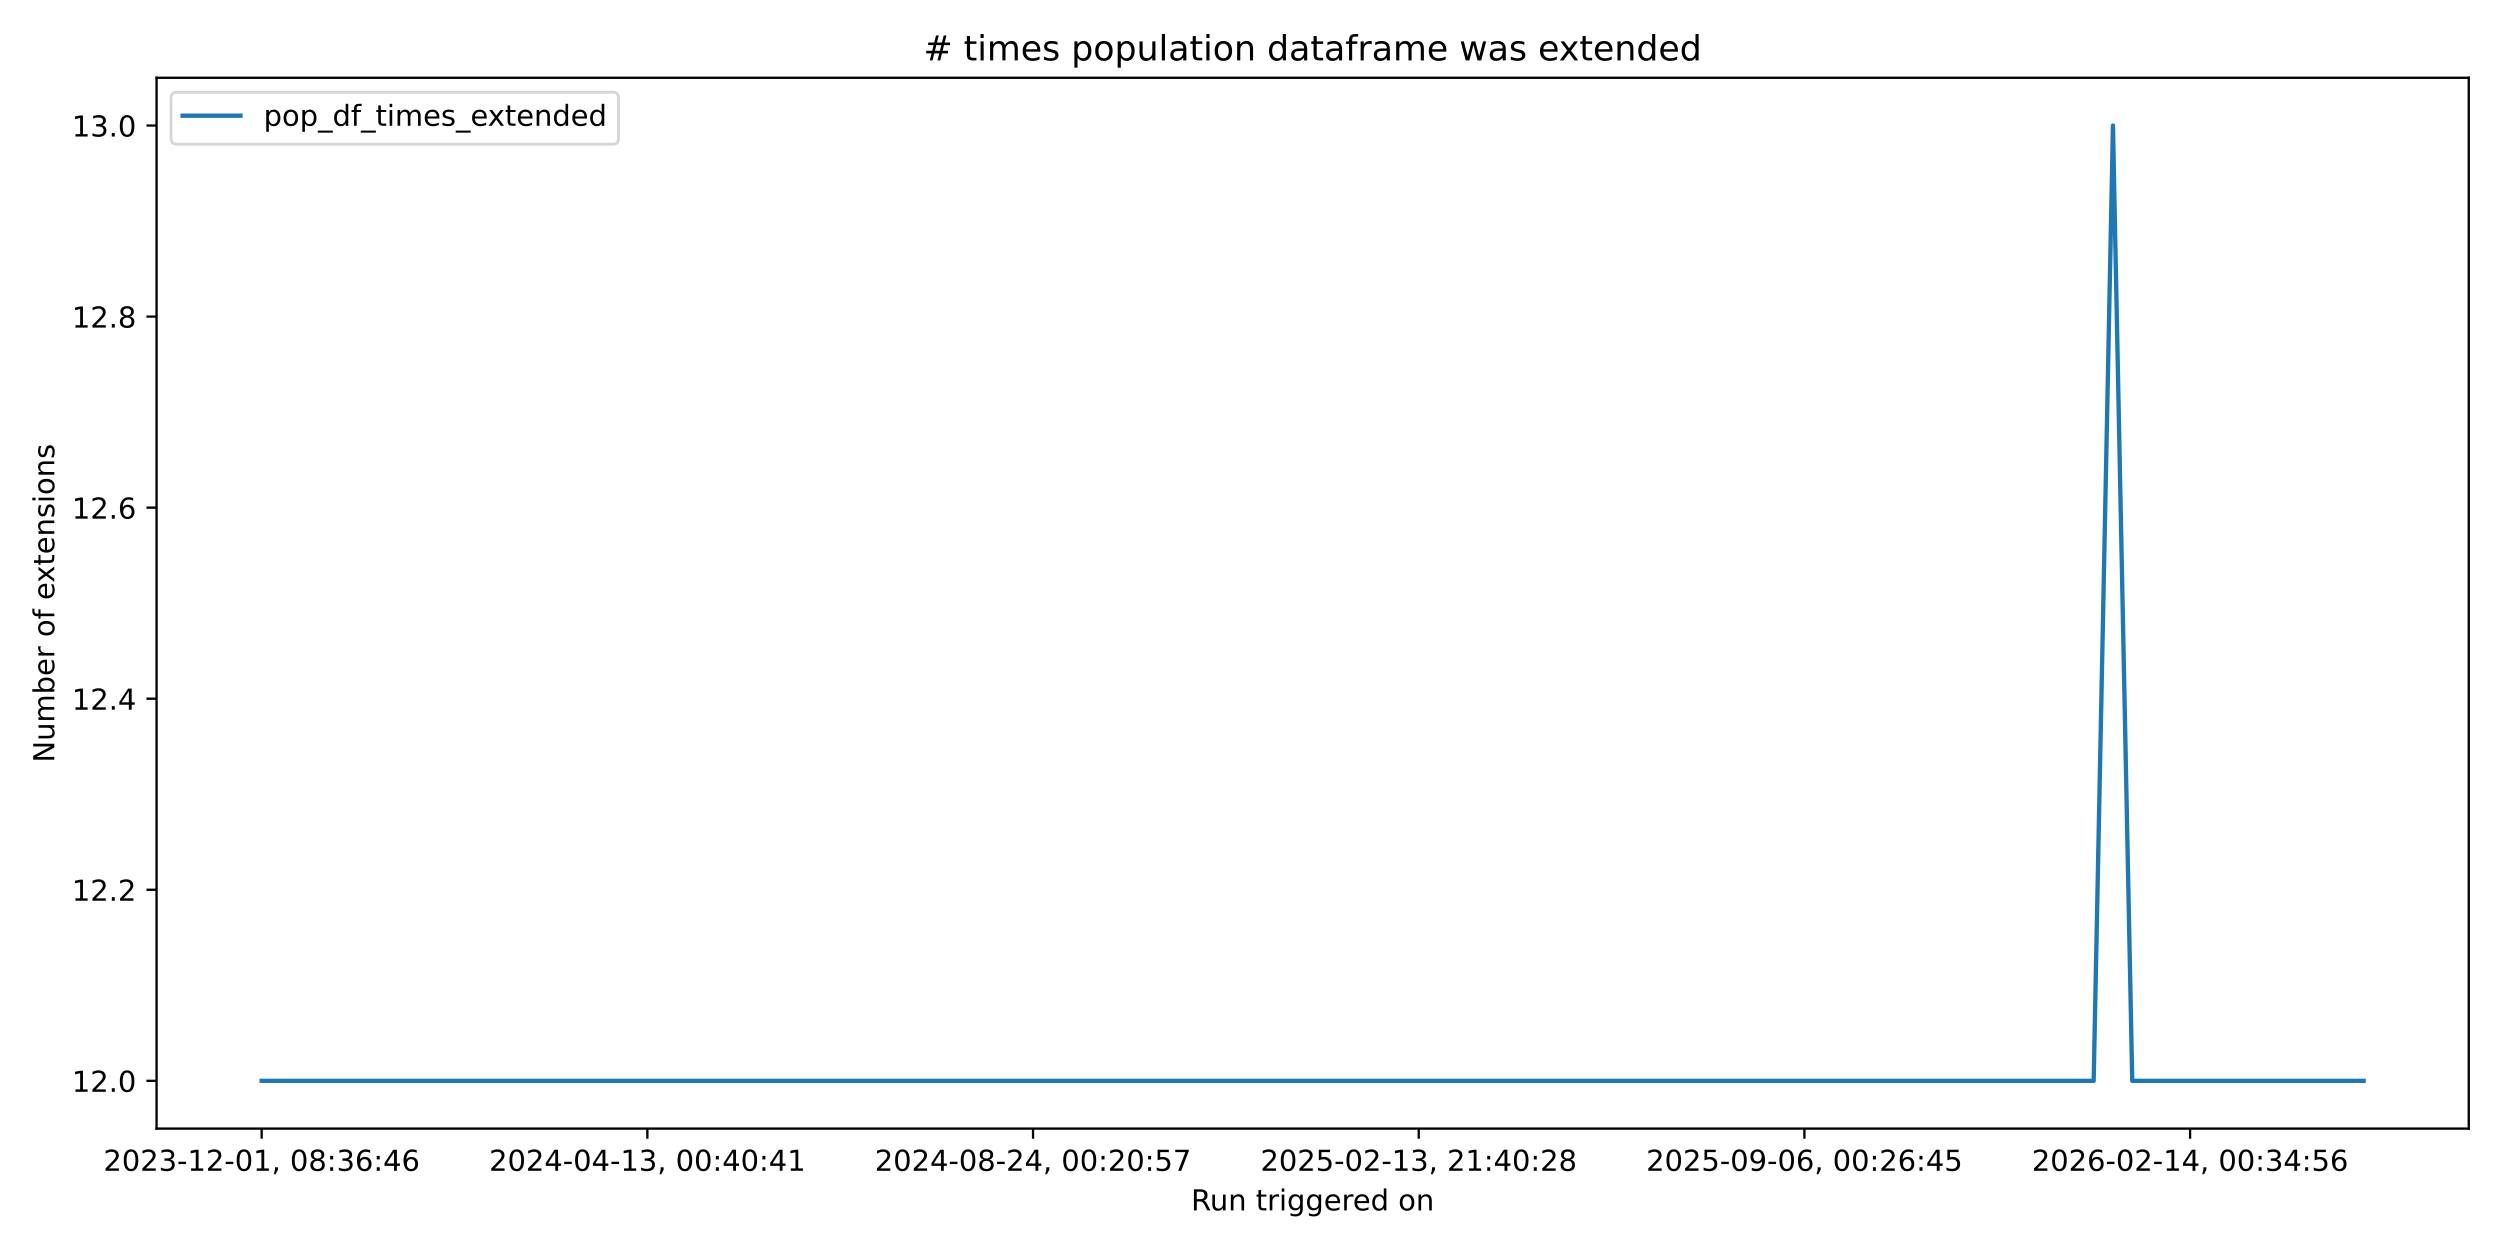
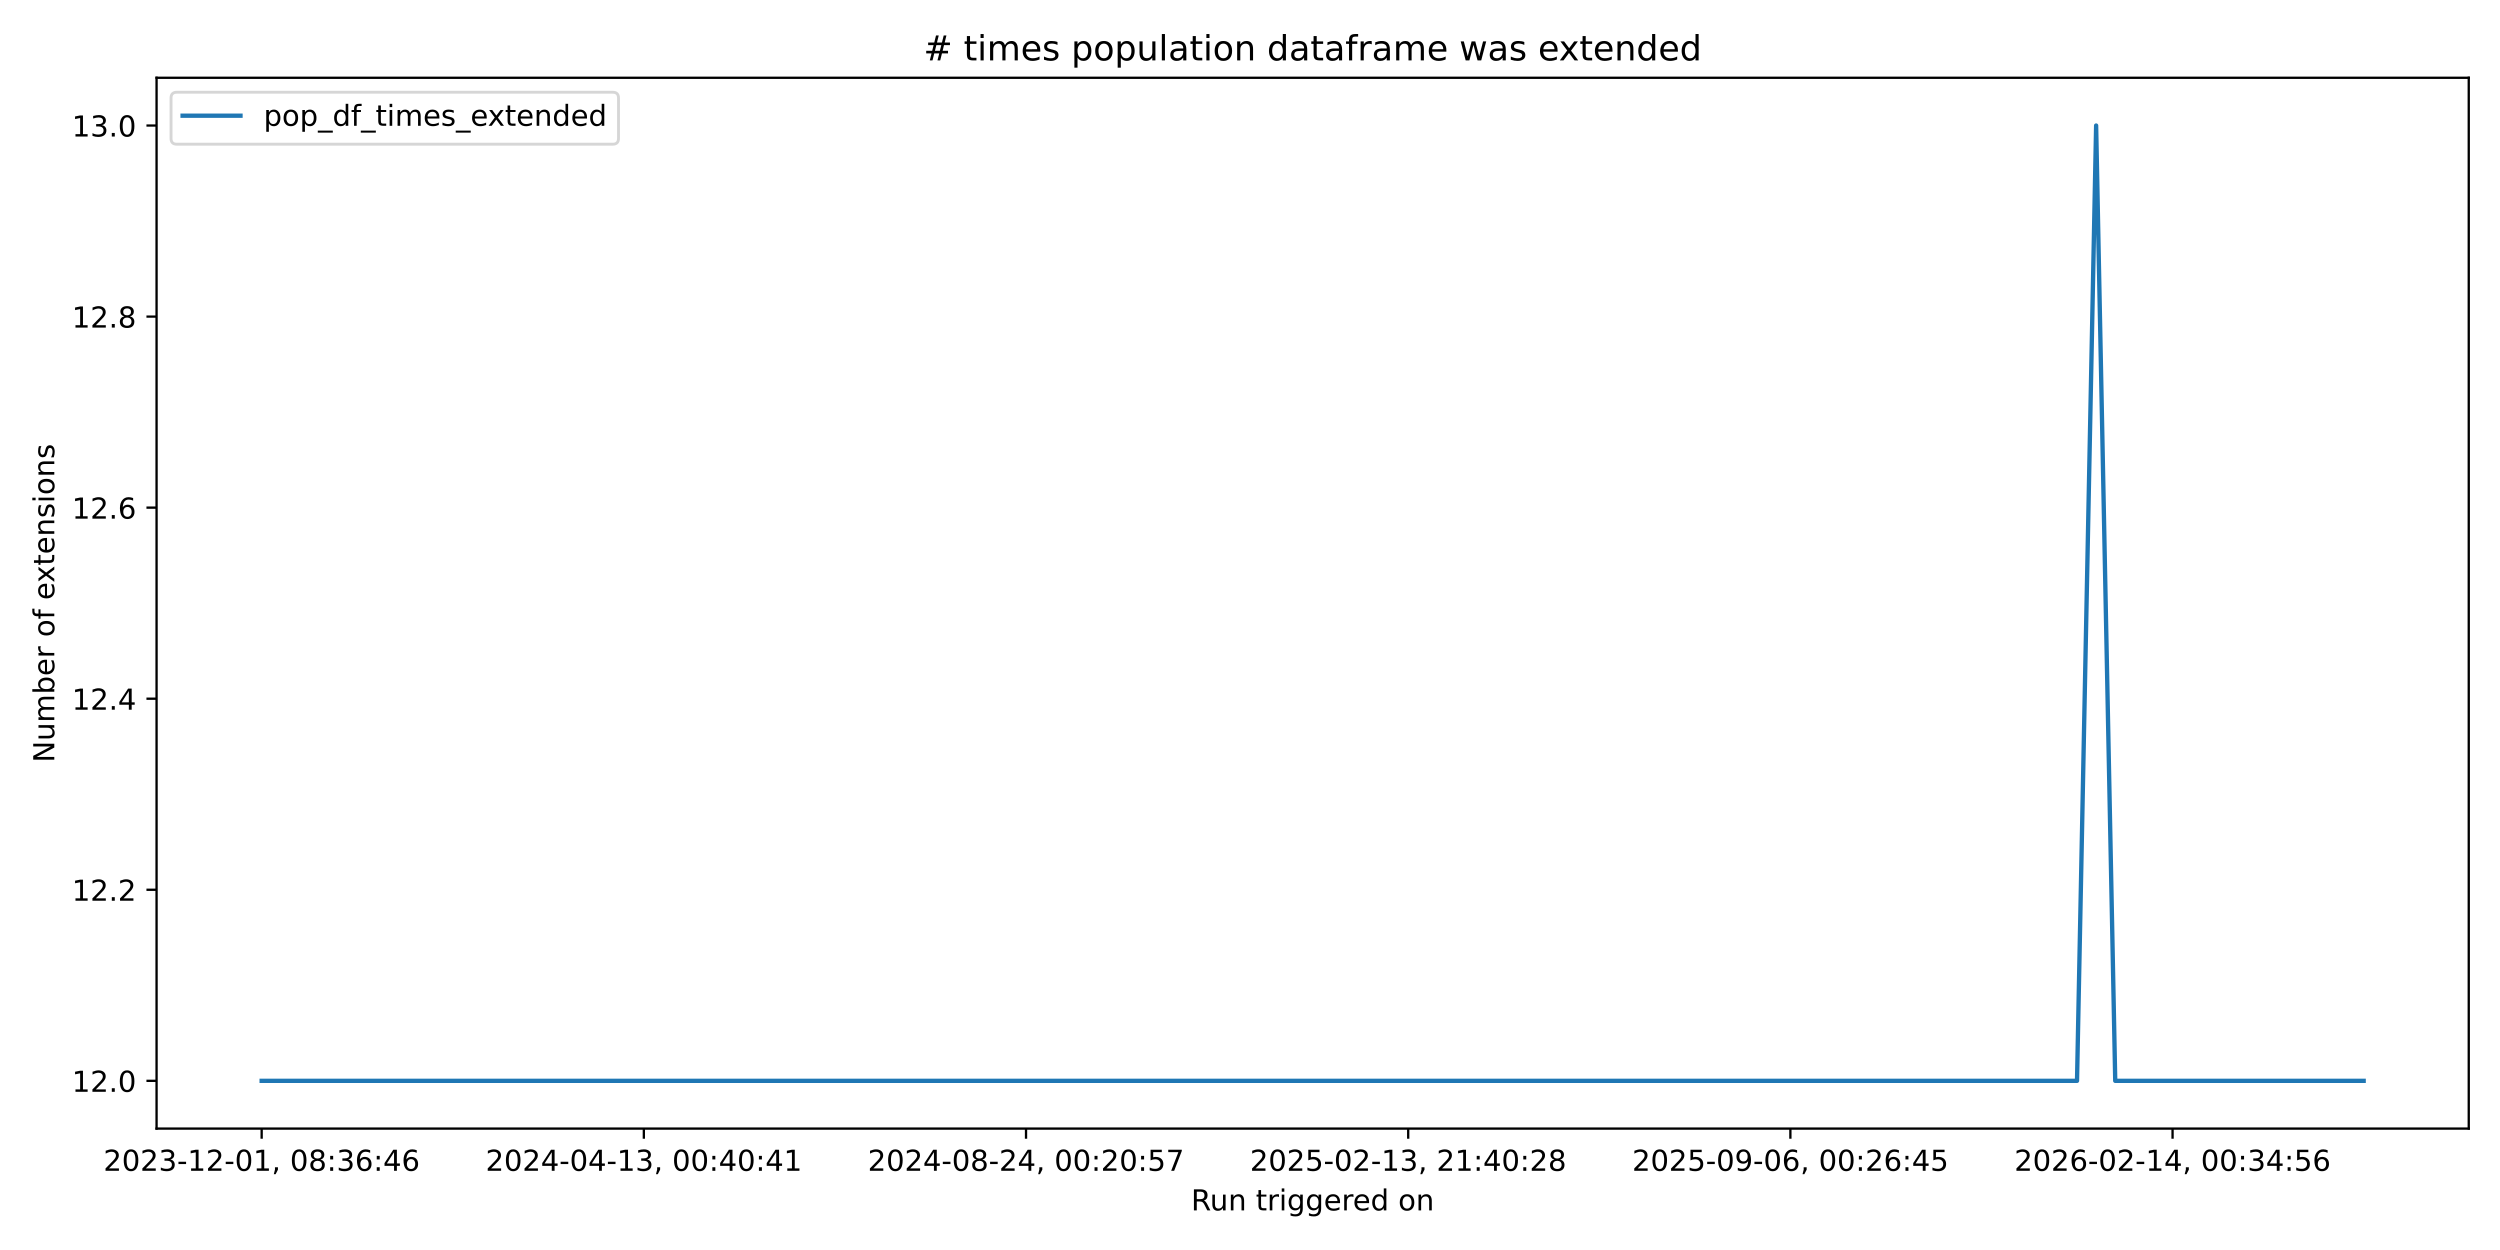
<svg xmlns="http://www.w3.org/2000/svg" xmlns:xlink="http://www.w3.org/1999/xlink" width="864pt" height="432pt" viewBox="0 0 864 432" version="1.1">
  <defs>
    <style type="text/css">*{stroke-linejoin: round; stroke-linecap: butt}</style>
  </defs>
  <g id="figure_1">
    <g id="patch_1">
      <path d="M 0 432  L 864 432  L 864 0  L 0 0  z " style="fill: #ffffff" />
    </g>
    <g id="axes_1">
      <g id="patch_2">
        <path d="M 54.11 390.04  L 853.2 390.04  L 853.2 26.88  L 54.11 26.88  z " style="fill: #ffffff" />
      </g>
      <g id="matplotlib.axis_1">
        <g id="xtick_1">
          <g id="line2d_1">
            <defs>
-               <path id="m9f3c8361c6" d="M 0 0  L 0 3.5  " style="stroke: #000000; stroke-width: 0.8" />
+               <path id="m64190c4fb5" d="M 0 0  L 0 3.5  " style="stroke: #000000; stroke-width: 0.8" />
            </defs>
            <g>
-               <use xlink:href="#m9f3c8361c6" x="90.432" y="390.04" style="stroke: #000000; stroke-width: 0.8" />
+               <use xlink:href="#m64190c4fb5" x="90.432" y="390.04" style="stroke: #000000; stroke-width: 0.8" />
            </g>
          </g>
          <g id="text_1">
            <g transform="translate(35.74009 404.6384) scale(0.1 -0.1)">
              <defs>
                <path id="DejaVuSans-32" d="M 1228 531  L 3431 531  L 3431 0  L 469 0  L 469 531  Q 828 903 1448 1529  Q 2069 2156 2228 2338  Q 2531 2678 2651 2914  Q 2772 3150 2772 3378  Q 2772 3750 2511 3984  Q 2250 4219 1831 4219  Q 1534 4219 1204 4116  Q 875 4013 500 3803  L 500 4441  Q 881 4594 1212 4672  Q 1544 4750 1819 4750  Q 2544 4750 2975 4387  Q 3406 4025 3406 3419  Q 3406 3131 3298 2873  Q 3191 2616 2906 2266  Q 2828 2175 2409 1742  Q 1991 1309 1228 531  z " transform="scale(0.015625)" />
                <path id="DejaVuSans-30" d="M 2034 4250  Q 1547 4250 1301 3770  Q 1056 3291 1056 2328  Q 1056 1369 1301 889  Q 1547 409 2034 409  Q 2525 409 2770 889  Q 3016 1369 3016 2328  Q 3016 3291 2770 3770  Q 2525 4250 2034 4250  z M 2034 4750  Q 2819 4750 3233 4129  Q 3647 3509 3647 2328  Q 3647 1150 3233 529  Q 2819 -91 2034 -91  Q 1250 -91 836 529  Q 422 1150 422 2328  Q 422 3509 836 4129  Q 1250 4750 2034 4750  z " transform="scale(0.015625)" />
                <path id="DejaVuSans-33" d="M 2597 2516  Q 3050 2419 3304 2112  Q 3559 1806 3559 1356  Q 3559 666 3084 287  Q 2609 -91 1734 -91  Q 1441 -91 1130 -33  Q 819 25 488 141  L 488 750  Q 750 597 1062 519  Q 1375 441 1716 441  Q 2309 441 2620 675  Q 2931 909 2931 1356  Q 2931 1769 2642 2001  Q 2353 2234 1838 2234  L 1294 2234  L 1294 2753  L 1863 2753  Q 2328 2753 2575 2939  Q 2822 3125 2822 3475  Q 2822 3834 2567 4026  Q 2313 4219 1838 4219  Q 1578 4219 1281 4162  Q 984 4106 628 3988  L 628 4550  Q 988 4650 1302 4700  Q 1616 4750 1894 4750  Q 2613 4750 3031 4423  Q 3450 4097 3450 3541  Q 3450 3153 3228 2886  Q 3006 2619 2597 2516  z " transform="scale(0.015625)" />
                <path id="DejaVuSans-2d" d="M 313 2009  L 1997 2009  L 1997 1497  L 313 1497  L 313 2009  z " transform="scale(0.015625)" />
                <path id="DejaVuSans-31" d="M 794 531  L 1825 531  L 1825 4091  L 703 3866  L 703 4441  L 1819 4666  L 2450 4666  L 2450 531  L 3481 531  L 3481 0  L 794 0  L 794 531  z " transform="scale(0.015625)" />
                <path id="DejaVuSans-2c" d="M 750 794  L 1409 794  L 1409 256  L 897 -744  L 494 -744  L 750 256  L 750 794  z " transform="scale(0.015625)" />
                <path id="DejaVuSans-20" transform="scale(0.015625)" />
                <path id="DejaVuSans-38" d="M 2034 2216  Q 1584 2216 1326 1975  Q 1069 1734 1069 1313  Q 1069 891 1326 650  Q 1584 409 2034 409  Q 2484 409 2743 651  Q 3003 894 3003 1313  Q 3003 1734 2745 1975  Q 2488 2216 2034 2216  z M 1403 2484  Q 997 2584 770 2862  Q 544 3141 544 3541  Q 544 4100 942 4425  Q 1341 4750 2034 4750  Q 2731 4750 3128 4425  Q 3525 4100 3525 3541  Q 3525 3141 3298 2862  Q 3072 2584 2669 2484  Q 3125 2378 3379 2068  Q 3634 1759 3634 1313  Q 3634 634 3220 271  Q 2806 -91 2034 -91  Q 1263 -91 848 271  Q 434 634 434 1313  Q 434 1759 690 2068  Q 947 2378 1403 2484  z M 1172 3481  Q 1172 3119 1398 2916  Q 1625 2713 2034 2713  Q 2441 2713 2670 2916  Q 2900 3119 2900 3481  Q 2900 3844 2670 4047  Q 2441 4250 2034 4250  Q 1625 4250 1398 4047  Q 1172 3844 1172 3481  z " transform="scale(0.015625)" />
                <path id="DejaVuSans-3a" d="M 750 794  L 1409 794  L 1409 0  L 750 0  L 750 794  z M 750 3309  L 1409 3309  L 1409 2516  L 750 2516  L 750 3309  z " transform="scale(0.015625)" />
                <path id="DejaVuSans-36" d="M 2113 2584  Q 1688 2584 1439 2293  Q 1191 2003 1191 1497  Q 1191 994 1439 701  Q 1688 409 2113 409  Q 2538 409 2786 701  Q 3034 994 3034 1497  Q 3034 2003 2786 2293  Q 2538 2584 2113 2584  z M 3366 4563  L 3366 3988  Q 3128 4100 2886 4159  Q 2644 4219 2406 4219  Q 1781 4219 1451 3797  Q 1122 3375 1075 2522  Q 1259 2794 1537 2939  Q 1816 3084 2150 3084  Q 2853 3084 3261 2657  Q 3669 2231 3669 1497  Q 3669 778 3244 343  Q 2819 -91 2113 -91  Q 1303 -91 875 529  Q 447 1150 447 2328  Q 447 3434 972 4092  Q 1497 4750 2381 4750  Q 2619 4750 2861 4703  Q 3103 4656 3366 4563  z " transform="scale(0.015625)" />
                <path id="DejaVuSans-34" d="M 2419 4116  L 825 1625  L 2419 1625  L 2419 4116  z M 2253 4666  L 3047 4666  L 3047 1625  L 3713 1625  L 3713 1100  L 3047 1100  L 3047 0  L 2419 0  L 2419 1100  L 313 1100  L 313 1709  L 2253 4666  z " transform="scale(0.015625)" />
              </defs>
              <use xlink:href="#DejaVuSans-32" />
              <use xlink:href="#DejaVuSans-30" transform="translate(63.62305 0)" />
              <use xlink:href="#DejaVuSans-32" transform="translate(127.2461 0)" />
              <use xlink:href="#DejaVuSans-33" transform="translate(190.8691 0)" />
              <use xlink:href="#DejaVuSans-2d" transform="translate(254.4922 0)" />
              <use xlink:href="#DejaVuSans-31" transform="translate(290.5762 0)" />
              <use xlink:href="#DejaVuSans-32" transform="translate(354.1992 0)" />
              <use xlink:href="#DejaVuSans-2d" transform="translate(417.8223 0)" />
              <use xlink:href="#DejaVuSans-30" transform="translate(453.9062 0)" />
              <use xlink:href="#DejaVuSans-31" transform="translate(517.5293 0)" />
              <use xlink:href="#DejaVuSans-2c" transform="translate(581.1523 0)" />
              <use xlink:href="#DejaVuSans-20" transform="translate(612.9395 0)" />
              <use xlink:href="#DejaVuSans-30" transform="translate(644.7266 0)" />
              <use xlink:href="#DejaVuSans-38" transform="translate(708.3496 0)" />
              <use xlink:href="#DejaVuSans-3a" transform="translate(771.9727 0)" />
              <use xlink:href="#DejaVuSans-33" transform="translate(805.6641 0)" />
              <use xlink:href="#DejaVuSans-36" transform="translate(869.2871 0)" />
              <use xlink:href="#DejaVuSans-3a" transform="translate(932.9102 0)" />
              <use xlink:href="#DejaVuSans-34" transform="translate(966.6016 0)" />
              <use xlink:href="#DejaVuSans-36" transform="translate(1030.225 0)" />
            </g>
          </g>
        </g>
        <g id="xtick_2">
          <g id="line2d_2">
            <g>
-               <use xlink:href="#m9f3c8361c6" x="223.725" y="390.04" style="stroke: #000000; stroke-width: 0.8" />
+               <use xlink:href="#m64190c4fb5" x="222.513" y="390.04" style="stroke: #000000; stroke-width: 0.8" />
            </g>
          </g>
          <g id="text_2">
-             <g transform="translate(169.0328 404.6384) scale(0.1 -0.1)">
+             <g transform="translate(167.8211 404.6384) scale(0.1 -0.1)">
              <use xlink:href="#DejaVuSans-32" />
              <use xlink:href="#DejaVuSans-30" transform="translate(63.62305 0)" />
              <use xlink:href="#DejaVuSans-32" transform="translate(127.2461 0)" />
              <use xlink:href="#DejaVuSans-34" transform="translate(190.8691 0)" />
              <use xlink:href="#DejaVuSans-2d" transform="translate(254.4922 0)" />
              <use xlink:href="#DejaVuSans-30" transform="translate(290.5762 0)" />
              <use xlink:href="#DejaVuSans-34" transform="translate(354.1992 0)" />
              <use xlink:href="#DejaVuSans-2d" transform="translate(417.8223 0)" />
              <use xlink:href="#DejaVuSans-31" transform="translate(453.9062 0)" />
              <use xlink:href="#DejaVuSans-33" transform="translate(517.5293 0)" />
              <use xlink:href="#DejaVuSans-2c" transform="translate(581.1523 0)" />
              <use xlink:href="#DejaVuSans-20" transform="translate(612.9395 0)" />
              <use xlink:href="#DejaVuSans-30" transform="translate(644.7266 0)" />
              <use xlink:href="#DejaVuSans-30" transform="translate(708.3496 0)" />
              <use xlink:href="#DejaVuSans-3a" transform="translate(771.9727 0)" />
              <use xlink:href="#DejaVuSans-34" transform="translate(805.6641 0)" />
              <use xlink:href="#DejaVuSans-30" transform="translate(869.2871 0)" />
              <use xlink:href="#DejaVuSans-3a" transform="translate(932.9102 0)" />
              <use xlink:href="#DejaVuSans-34" transform="translate(966.6016 0)" />
              <use xlink:href="#DejaVuSans-31" transform="translate(1030.225 0)" />
            </g>
          </g>
        </g>
        <g id="xtick_3">
          <g id="line2d_3">
            <g>
-               <use xlink:href="#m9f3c8361c6" x="357.018" y="390.04" style="stroke: #000000; stroke-width: 0.8" />
+               <use xlink:href="#m64190c4fb5" x="354.594" y="390.04" style="stroke: #000000; stroke-width: 0.8" />
            </g>
          </g>
          <g id="text_3">
-             <g transform="translate(302.3256 404.6384) scale(0.1 -0.1)">
+             <g transform="translate(299.9021 404.6384) scale(0.1 -0.1)">
              <defs>
                <path id="DejaVuSans-35" d="M 691 4666  L 3169 4666  L 3169 4134  L 1269 4134  L 1269 2991  Q 1406 3038 1543 3061  Q 1681 3084 1819 3084  Q 2600 3084 3056 2656  Q 3513 2228 3513 1497  Q 3513 744 3044 326  Q 2575 -91 1722 -91  Q 1428 -91 1123 -41  Q 819 9 494 109  L 494 744  Q 775 591 1075 516  Q 1375 441 1709 441  Q 2250 441 2565 725  Q 2881 1009 2881 1497  Q 2881 1984 2565 2268  Q 2250 2553 1709 2553  Q 1456 2553 1204 2497  Q 953 2441 691 2322  L 691 4666  z " transform="scale(0.015625)" />
                <path id="DejaVuSans-37" d="M 525 4666  L 3525 4666  L 3525 4397  L 1831 0  L 1172 0  L 2766 4134  L 525 4134  L 525 4666  z " transform="scale(0.015625)" />
              </defs>
              <use xlink:href="#DejaVuSans-32" />
              <use xlink:href="#DejaVuSans-30" transform="translate(63.62305 0)" />
              <use xlink:href="#DejaVuSans-32" transform="translate(127.2461 0)" />
              <use xlink:href="#DejaVuSans-34" transform="translate(190.8691 0)" />
              <use xlink:href="#DejaVuSans-2d" transform="translate(254.4922 0)" />
              <use xlink:href="#DejaVuSans-30" transform="translate(290.5762 0)" />
              <use xlink:href="#DejaVuSans-38" transform="translate(354.1992 0)" />
              <use xlink:href="#DejaVuSans-2d" transform="translate(417.8223 0)" />
              <use xlink:href="#DejaVuSans-32" transform="translate(453.9062 0)" />
              <use xlink:href="#DejaVuSans-34" transform="translate(517.5293 0)" />
              <use xlink:href="#DejaVuSans-2c" transform="translate(581.1523 0)" />
              <use xlink:href="#DejaVuSans-20" transform="translate(612.9395 0)" />
              <use xlink:href="#DejaVuSans-30" transform="translate(644.7266 0)" />
              <use xlink:href="#DejaVuSans-30" transform="translate(708.3496 0)" />
              <use xlink:href="#DejaVuSans-3a" transform="translate(771.9727 0)" />
              <use xlink:href="#DejaVuSans-32" transform="translate(805.6641 0)" />
              <use xlink:href="#DejaVuSans-30" transform="translate(869.2871 0)" />
              <use xlink:href="#DejaVuSans-3a" transform="translate(932.9102 0)" />
              <use xlink:href="#DejaVuSans-35" transform="translate(966.6016 0)" />
              <use xlink:href="#DejaVuSans-37" transform="translate(1030.225 0)" />
            </g>
          </g>
        </g>
        <g id="xtick_4">
          <g id="line2d_4">
            <g>
-               <use xlink:href="#m9f3c8361c6" x="490.311" y="390.04" style="stroke: #000000; stroke-width: 0.8" />
+               <use xlink:href="#m64190c4fb5" x="486.675" y="390.04" style="stroke: #000000; stroke-width: 0.8" />
            </g>
          </g>
          <g id="text_4">
-             <g transform="translate(435.6183 404.6384) scale(0.1 -0.1)">
+             <g transform="translate(431.9831 404.6384) scale(0.1 -0.1)">
              <use xlink:href="#DejaVuSans-32" />
              <use xlink:href="#DejaVuSans-30" transform="translate(63.62305 0)" />
              <use xlink:href="#DejaVuSans-32" transform="translate(127.2461 0)" />
              <use xlink:href="#DejaVuSans-35" transform="translate(190.8691 0)" />
              <use xlink:href="#DejaVuSans-2d" transform="translate(254.4922 0)" />
              <use xlink:href="#DejaVuSans-30" transform="translate(290.5762 0)" />
              <use xlink:href="#DejaVuSans-32" transform="translate(354.1992 0)" />
              <use xlink:href="#DejaVuSans-2d" transform="translate(417.8223 0)" />
              <use xlink:href="#DejaVuSans-31" transform="translate(453.9062 0)" />
              <use xlink:href="#DejaVuSans-33" transform="translate(517.5293 0)" />
              <use xlink:href="#DejaVuSans-2c" transform="translate(581.1523 0)" />
              <use xlink:href="#DejaVuSans-20" transform="translate(612.9395 0)" />
              <use xlink:href="#DejaVuSans-32" transform="translate(644.7266 0)" />
              <use xlink:href="#DejaVuSans-31" transform="translate(708.3496 0)" />
              <use xlink:href="#DejaVuSans-3a" transform="translate(771.9727 0)" />
              <use xlink:href="#DejaVuSans-34" transform="translate(805.6641 0)" />
              <use xlink:href="#DejaVuSans-30" transform="translate(869.2871 0)" />
              <use xlink:href="#DejaVuSans-3a" transform="translate(932.9102 0)" />
              <use xlink:href="#DejaVuSans-32" transform="translate(966.6016 0)" />
              <use xlink:href="#DejaVuSans-38" transform="translate(1030.225 0)" />
            </g>
          </g>
        </g>
        <g id="xtick_5">
          <g id="line2d_5">
            <g>
-               <use xlink:href="#m9f3c8361c6" x="623.603" y="390.04" style="stroke: #000000; stroke-width: 0.8" />
+               <use xlink:href="#m64190c4fb5" x="618.756" y="390.04" style="stroke: #000000; stroke-width: 0.8" />
            </g>
          </g>
          <g id="text_5">
-             <g transform="translate(568.9111 404.6384) scale(0.1 -0.1)">
+             <g transform="translate(564.0641 404.6384) scale(0.1 -0.1)">
              <defs>
                <path id="DejaVuSans-39" d="M 703 97  L 703 672  Q 941 559 1184 500  Q 1428 441 1663 441  Q 2288 441 2617 861  Q 2947 1281 2994 2138  Q 2813 1869 2534 1725  Q 2256 1581 1919 1581  Q 1219 1581 811 2004  Q 403 2428 403 3163  Q 403 3881 828 4315  Q 1253 4750 1959 4750  Q 2769 4750 3195 4129  Q 3622 3509 3622 2328  Q 3622 1225 3098 567  Q 2575 -91 1691 -91  Q 1453 -91 1209 -44  Q 966 3 703 97  z M 1959 2075  Q 2384 2075 2632 2365  Q 2881 2656 2881 3163  Q 2881 3666 2632 3958  Q 2384 4250 1959 4250  Q 1534 4250 1286 3958  Q 1038 3666 1038 3163  Q 1038 2656 1286 2365  Q 1534 2075 1959 2075  z " transform="scale(0.015625)" />
              </defs>
              <use xlink:href="#DejaVuSans-32" />
              <use xlink:href="#DejaVuSans-30" transform="translate(63.62305 0)" />
              <use xlink:href="#DejaVuSans-32" transform="translate(127.2461 0)" />
              <use xlink:href="#DejaVuSans-35" transform="translate(190.8691 0)" />
              <use xlink:href="#DejaVuSans-2d" transform="translate(254.4922 0)" />
              <use xlink:href="#DejaVuSans-30" transform="translate(290.5762 0)" />
              <use xlink:href="#DejaVuSans-39" transform="translate(354.1992 0)" />
              <use xlink:href="#DejaVuSans-2d" transform="translate(417.8223 0)" />
              <use xlink:href="#DejaVuSans-30" transform="translate(453.9062 0)" />
              <use xlink:href="#DejaVuSans-36" transform="translate(517.5293 0)" />
              <use xlink:href="#DejaVuSans-2c" transform="translate(581.1523 0)" />
              <use xlink:href="#DejaVuSans-20" transform="translate(612.9395 0)" />
              <use xlink:href="#DejaVuSans-30" transform="translate(644.7266 0)" />
              <use xlink:href="#DejaVuSans-30" transform="translate(708.3496 0)" />
              <use xlink:href="#DejaVuSans-3a" transform="translate(771.9727 0)" />
              <use xlink:href="#DejaVuSans-32" transform="translate(805.6641 0)" />
              <use xlink:href="#DejaVuSans-36" transform="translate(869.2871 0)" />
              <use xlink:href="#DejaVuSans-3a" transform="translate(932.9102 0)" />
              <use xlink:href="#DejaVuSans-34" transform="translate(966.6016 0)" />
              <use xlink:href="#DejaVuSans-35" transform="translate(1030.225 0)" />
            </g>
          </g>
        </g>
        <g id="xtick_6">
          <g id="line2d_6">
            <g>
-               <use xlink:href="#m9f3c8361c6" x="756.896" y="390.04" style="stroke: #000000; stroke-width: 0.8" />
+               <use xlink:href="#m64190c4fb5" x="750.837" y="390.04" style="stroke: #000000; stroke-width: 0.8" />
            </g>
          </g>
          <g id="text_6">
-             <g transform="translate(702.2038 404.6384) scale(0.1 -0.1)">
+             <g transform="translate(696.145 404.6384) scale(0.1 -0.1)">
              <use xlink:href="#DejaVuSans-32" />
              <use xlink:href="#DejaVuSans-30" transform="translate(63.62305 0)" />
              <use xlink:href="#DejaVuSans-32" transform="translate(127.2461 0)" />
              <use xlink:href="#DejaVuSans-36" transform="translate(190.8691 0)" />
              <use xlink:href="#DejaVuSans-2d" transform="translate(254.4922 0)" />
              <use xlink:href="#DejaVuSans-30" transform="translate(290.5762 0)" />
              <use xlink:href="#DejaVuSans-32" transform="translate(354.1992 0)" />
              <use xlink:href="#DejaVuSans-2d" transform="translate(417.8223 0)" />
              <use xlink:href="#DejaVuSans-31" transform="translate(453.9062 0)" />
              <use xlink:href="#DejaVuSans-34" transform="translate(517.5293 0)" />
              <use xlink:href="#DejaVuSans-2c" transform="translate(581.1523 0)" />
              <use xlink:href="#DejaVuSans-20" transform="translate(612.9395 0)" />
              <use xlink:href="#DejaVuSans-30" transform="translate(644.7266 0)" />
              <use xlink:href="#DejaVuSans-30" transform="translate(708.3496 0)" />
              <use xlink:href="#DejaVuSans-3a" transform="translate(771.9727 0)" />
              <use xlink:href="#DejaVuSans-33" transform="translate(805.6641 0)" />
              <use xlink:href="#DejaVuSans-34" transform="translate(869.2871 0)" />
              <use xlink:href="#DejaVuSans-3a" transform="translate(932.9102 0)" />
              <use xlink:href="#DejaVuSans-35" transform="translate(966.6016 0)" />
              <use xlink:href="#DejaVuSans-36" transform="translate(1030.225 0)" />
            </g>
          </g>
        </g>
        <g id="text_7">
          <g transform="translate(411.6386 418.3166) scale(0.1 -0.1)">
            <defs>
              <path id="DejaVuSans-52" d="M 2841 2188  Q 3044 2119 3236 1894  Q 3428 1669 3622 1275  L 4263 0  L 3584 0  L 2988 1197  Q 2756 1666 2539 1819  Q 2322 1972 1947 1972  L 1259 1972  L 1259 0  L 628 0  L 628 4666  L 2053 4666  Q 2853 4666 3247 4331  Q 3641 3997 3641 3322  Q 3641 2881 3436 2590  Q 3231 2300 2841 2188  z M 1259 4147  L 1259 2491  L 2053 2491  Q 2509 2491 2742 2702  Q 2975 2913 2975 3322  Q 2975 3731 2742 3939  Q 2509 4147 2053 4147  L 1259 4147  z " transform="scale(0.015625)" />
              <path id="DejaVuSans-75" d="M 544 1381  L 544 3500  L 1119 3500  L 1119 1403  Q 1119 906 1312 657  Q 1506 409 1894 409  Q 2359 409 2629 706  Q 2900 1003 2900 1516  L 2900 3500  L 3475 3500  L 3475 0  L 2900 0  L 2900 538  Q 2691 219 2414 64  Q 2138 -91 1772 -91  Q 1169 -91 856 284  Q 544 659 544 1381  z M 1991 3584  L 1991 3584  z " transform="scale(0.015625)" />
              <path id="DejaVuSans-6e" d="M 3513 2113  L 3513 0  L 2938 0  L 2938 2094  Q 2938 2591 2744 2837  Q 2550 3084 2163 3084  Q 1697 3084 1428 2787  Q 1159 2491 1159 1978  L 1159 0  L 581 0  L 581 3500  L 1159 3500  L 1159 2956  Q 1366 3272 1645 3428  Q 1925 3584 2291 3584  Q 2894 3584 3203 3211  Q 3513 2838 3513 2113  z " transform="scale(0.015625)" />
              <path id="DejaVuSans-74" d="M 1172 4494  L 1172 3500  L 2356 3500  L 2356 3053  L 1172 3053  L 1172 1153  Q 1172 725 1289 603  Q 1406 481 1766 481  L 2356 481  L 2356 0  L 1766 0  Q 1100 0 847 248  Q 594 497 594 1153  L 594 3053  L 172 3053  L 172 3500  L 594 3500  L 594 4494  L 1172 4494  z " transform="scale(0.015625)" />
              <path id="DejaVuSans-72" d="M 2631 2963  Q 2534 3019 2420 3045  Q 2306 3072 2169 3072  Q 1681 3072 1420 2755  Q 1159 2438 1159 1844  L 1159 0  L 581 0  L 581 3500  L 1159 3500  L 1159 2956  Q 1341 3275 1631 3429  Q 1922 3584 2338 3584  Q 2397 3584 2469 3576  Q 2541 3569 2628 3553  L 2631 2963  z " transform="scale(0.015625)" />
              <path id="DejaVuSans-69" d="M 603 3500  L 1178 3500  L 1178 0  L 603 0  L 603 3500  z M 603 4863  L 1178 4863  L 1178 4134  L 603 4134  L 603 4863  z " transform="scale(0.015625)" />
              <path id="DejaVuSans-67" d="M 2906 1791  Q 2906 2416 2648 2759  Q 2391 3103 1925 3103  Q 1463 3103 1205 2759  Q 947 2416 947 1791  Q 947 1169 1205 825  Q 1463 481 1925 481  Q 2391 481 2648 825  Q 2906 1169 2906 1791  z M 3481 434  Q 3481 -459 3084 -895  Q 2688 -1331 1869 -1331  Q 1566 -1331 1297 -1286  Q 1028 -1241 775 -1147  L 775 -588  Q 1028 -725 1275 -790  Q 1522 -856 1778 -856  Q 2344 -856 2625 -561  Q 2906 -266 2906 331  L 2906 616  Q 2728 306 2450 153  Q 2172 0 1784 0  Q 1141 0 747 490  Q 353 981 353 1791  Q 353 2603 747 3093  Q 1141 3584 1784 3584  Q 2172 3584 2450 3431  Q 2728 3278 2906 2969  L 2906 3500  L 3481 3500  L 3481 434  z " transform="scale(0.015625)" />
              <path id="DejaVuSans-65" d="M 3597 1894  L 3597 1613  L 953 1613  Q 991 1019 1311 708  Q 1631 397 2203 397  Q 2534 397 2845 478  Q 3156 559 3463 722  L 3463 178  Q 3153 47 2828 -22  Q 2503 -91 2169 -91  Q 1331 -91 842 396  Q 353 884 353 1716  Q 353 2575 817 3079  Q 1281 3584 2069 3584  Q 2775 3584 3186 3129  Q 3597 2675 3597 1894  z M 3022 2063  Q 3016 2534 2758 2815  Q 2500 3097 2075 3097  Q 1594 3097 1305 2825  Q 1016 2553 972 2059  L 3022 2063  z " transform="scale(0.015625)" />
              <path id="DejaVuSans-64" d="M 2906 2969  L 2906 4863  L 3481 4863  L 3481 0  L 2906 0  L 2906 525  Q 2725 213 2448 61  Q 2172 -91 1784 -91  Q 1150 -91 751 415  Q 353 922 353 1747  Q 353 2572 751 3078  Q 1150 3584 1784 3584  Q 2172 3584 2448 3432  Q 2725 3281 2906 2969  z M 947 1747  Q 947 1113 1208 752  Q 1469 391 1925 391  Q 2381 391 2643 752  Q 2906 1113 2906 1747  Q 2906 2381 2643 2742  Q 2381 3103 1925 3103  Q 1469 3103 1208 2742  Q 947 2381 947 1747  z " transform="scale(0.015625)" />
              <path id="DejaVuSans-6f" d="M 1959 3097  Q 1497 3097 1228 2736  Q 959 2375 959 1747  Q 959 1119 1226 758  Q 1494 397 1959 397  Q 2419 397 2687 759  Q 2956 1122 2956 1747  Q 2956 2369 2687 2733  Q 2419 3097 1959 3097  z M 1959 3584  Q 2709 3584 3137 3096  Q 3566 2609 3566 1747  Q 3566 888 3137 398  Q 2709 -91 1959 -91  Q 1206 -91 779 398  Q 353 888 353 1747  Q 353 2609 779 3096  Q 1206 3584 1959 3584  z " transform="scale(0.015625)" />
            </defs>
            <use xlink:href="#DejaVuSans-52" />
            <use xlink:href="#DejaVuSans-75" transform="translate(64.98242 0)" />
            <use xlink:href="#DejaVuSans-6e" transform="translate(128.3613 0)" />
            <use xlink:href="#DejaVuSans-20" transform="translate(191.7402 0)" />
            <use xlink:href="#DejaVuSans-74" transform="translate(223.5273 0)" />
            <use xlink:href="#DejaVuSans-72" transform="translate(262.7363 0)" />
            <use xlink:href="#DejaVuSans-69" transform="translate(303.8496 0)" />
            <use xlink:href="#DejaVuSans-67" transform="translate(331.6328 0)" />
            <use xlink:href="#DejaVuSans-67" transform="translate(395.1094 0)" />
            <use xlink:href="#DejaVuSans-65" transform="translate(458.5859 0)" />
            <use xlink:href="#DejaVuSans-72" transform="translate(520.1094 0)" />
            <use xlink:href="#DejaVuSans-65" transform="translate(558.9727 0)" />
            <use xlink:href="#DejaVuSans-64" transform="translate(620.4961 0)" />
            <use xlink:href="#DejaVuSans-20" transform="translate(683.9727 0)" />
            <use xlink:href="#DejaVuSans-6f" transform="translate(715.7598 0)" />
            <use xlink:href="#DejaVuSans-6e" transform="translate(776.9414 0)" />
          </g>
        </g>
      </g>
      <g id="matplotlib.axis_2">
        <g id="ytick_1">
          <g id="line2d_7">
            <defs>
-               <path id="m690db89e4b" d="M 0 0  L -3.5 0  " style="stroke: #000000; stroke-width: 0.8" />
+               <path id="mb34ed5fedb" d="M 0 0  L -3.5 0  " style="stroke: #000000; stroke-width: 0.8" />
            </defs>
            <g>
-               <use xlink:href="#m690db89e4b" x="54.11" y="373.533" style="stroke: #000000; stroke-width: 0.8" />
+               <use xlink:href="#mb34ed5fedb" x="54.11" y="373.533" style="stroke: #000000; stroke-width: 0.8" />
            </g>
          </g>
          <g id="text_8">
            <g transform="translate(24.84437 377.3319) scale(0.1 -0.1)">
              <defs>
                <path id="DejaVuSans-2e" d="M 684 794  L 1344 794  L 1344 0  L 684 0  L 684 794  z " transform="scale(0.015625)" />
              </defs>
              <use xlink:href="#DejaVuSans-31" />
              <use xlink:href="#DejaVuSans-32" transform="translate(63.62305 0)" />
              <use xlink:href="#DejaVuSans-2e" transform="translate(127.2461 0)" />
              <use xlink:href="#DejaVuSans-30" transform="translate(159.0332 0)" />
            </g>
          </g>
        </g>
        <g id="ytick_2">
          <g id="line2d_8">
            <g>
-               <use xlink:href="#m690db89e4b" x="54.11" y="307.504" style="stroke: #000000; stroke-width: 0.8" />
+               <use xlink:href="#mb34ed5fedb" x="54.11" y="307.504" style="stroke: #000000; stroke-width: 0.8" />
            </g>
          </g>
          <g id="text_9">
            <g transform="translate(24.84437 311.3029) scale(0.1 -0.1)">
              <use xlink:href="#DejaVuSans-31" />
              <use xlink:href="#DejaVuSans-32" transform="translate(63.62305 0)" />
              <use xlink:href="#DejaVuSans-2e" transform="translate(127.2461 0)" />
              <use xlink:href="#DejaVuSans-32" transform="translate(159.0332 0)" />
            </g>
          </g>
        </g>
        <g id="ytick_3">
          <g id="line2d_9">
            <g>
-               <use xlink:href="#m690db89e4b" x="54.11" y="241.475" style="stroke: #000000; stroke-width: 0.8" />
+               <use xlink:href="#mb34ed5fedb" x="54.11" y="241.475" style="stroke: #000000; stroke-width: 0.8" />
            </g>
          </g>
          <g id="text_10">
            <g transform="translate(24.84437 245.2738) scale(0.1 -0.1)">
              <use xlink:href="#DejaVuSans-31" />
              <use xlink:href="#DejaVuSans-32" transform="translate(63.62305 0)" />
              <use xlink:href="#DejaVuSans-2e" transform="translate(127.2461 0)" />
              <use xlink:href="#DejaVuSans-34" transform="translate(159.0332 0)" />
            </g>
          </g>
        </g>
        <g id="ytick_4">
          <g id="line2d_10">
            <g>
-               <use xlink:href="#m690db89e4b" x="54.11" y="175.445" style="stroke: #000000; stroke-width: 0.8" />
+               <use xlink:href="#mb34ed5fedb" x="54.11" y="175.445" style="stroke: #000000; stroke-width: 0.8" />
            </g>
          </g>
          <g id="text_11">
            <g transform="translate(24.84437 179.2447) scale(0.1 -0.1)">
              <use xlink:href="#DejaVuSans-31" />
              <use xlink:href="#DejaVuSans-32" transform="translate(63.62305 0)" />
              <use xlink:href="#DejaVuSans-2e" transform="translate(127.2461 0)" />
              <use xlink:href="#DejaVuSans-36" transform="translate(159.0332 0)" />
            </g>
          </g>
        </g>
        <g id="ytick_5">
          <g id="line2d_11">
            <g>
-               <use xlink:href="#m690db89e4b" x="54.11" y="109.416" style="stroke: #000000; stroke-width: 0.8" />
+               <use xlink:href="#mb34ed5fedb" x="54.11" y="109.416" style="stroke: #000000; stroke-width: 0.8" />
            </g>
          </g>
          <g id="text_12">
            <g transform="translate(24.84437 113.2156) scale(0.1 -0.1)">
              <use xlink:href="#DejaVuSans-31" />
              <use xlink:href="#DejaVuSans-32" transform="translate(63.62305 0)" />
              <use xlink:href="#DejaVuSans-2e" transform="translate(127.2461 0)" />
              <use xlink:href="#DejaVuSans-38" transform="translate(159.0332 0)" />
            </g>
          </g>
        </g>
        <g id="ytick_6">
          <g id="line2d_12">
            <g>
-               <use xlink:href="#m690db89e4b" x="54.11" y="43.387" style="stroke: #000000; stroke-width: 0.8" />
+               <use xlink:href="#mb34ed5fedb" x="54.11" y="43.387" style="stroke: #000000; stroke-width: 0.8" />
            </g>
          </g>
          <g id="text_13">
            <g transform="translate(24.84437 47.18649) scale(0.1 -0.1)">
              <use xlink:href="#DejaVuSans-31" />
              <use xlink:href="#DejaVuSans-33" transform="translate(63.62305 0)" />
              <use xlink:href="#DejaVuSans-2e" transform="translate(127.2461 0)" />
              <use xlink:href="#DejaVuSans-30" transform="translate(159.0332 0)" />
            </g>
          </g>
        </g>
        <g id="text_14">
          <g transform="translate(18.76469 263.5241) rotate(-90) scale(0.1 -0.1)">
            <defs>
              <path id="DejaVuSans-4e" d="M 628 4666  L 1478 4666  L 3547 763  L 3547 4666  L 4159 4666  L 4159 0  L 3309 0  L 1241 3903  L 1241 0  L 628 0  L 628 4666  z " transform="scale(0.015625)" />
              <path id="DejaVuSans-6d" d="M 3328 2828  Q 3544 3216 3844 3400  Q 4144 3584 4550 3584  Q 5097 3584 5394 3201  Q 5691 2819 5691 2113  L 5691 0  L 5113 0  L 5113 2094  Q 5113 2597 4934 2840  Q 4756 3084 4391 3084  Q 3944 3084 3684 2787  Q 3425 2491 3425 1978  L 3425 0  L 2847 0  L 2847 2094  Q 2847 2600 2669 2842  Q 2491 3084 2119 3084  Q 1678 3084 1418 2786  Q 1159 2488 1159 1978  L 1159 0  L 581 0  L 581 3500  L 1159 3500  L 1159 2956  Q 1356 3278 1631 3431  Q 1906 3584 2284 3584  Q 2666 3584 2933 3390  Q 3200 3197 3328 2828  z " transform="scale(0.015625)" />
              <path id="DejaVuSans-62" d="M 3116 1747  Q 3116 2381 2855 2742  Q 2594 3103 2138 3103  Q 1681 3103 1420 2742  Q 1159 2381 1159 1747  Q 1159 1113 1420 752  Q 1681 391 2138 391  Q 2594 391 2855 752  Q 3116 1113 3116 1747  z M 1159 2969  Q 1341 3281 1617 3432  Q 1894 3584 2278 3584  Q 2916 3584 3314 3078  Q 3713 2572 3713 1747  Q 3713 922 3314 415  Q 2916 -91 2278 -91  Q 1894 -91 1617 61  Q 1341 213 1159 525  L 1159 0  L 581 0  L 581 4863  L 1159 4863  L 1159 2969  z " transform="scale(0.015625)" />
              <path id="DejaVuSans-66" d="M 2375 4863  L 2375 4384  L 1825 4384  Q 1516 4384 1395 4259  Q 1275 4134 1275 3809  L 1275 3500  L 2222 3500  L 2222 3053  L 1275 3053  L 1275 0  L 697 0  L 697 3053  L 147 3053  L 147 3500  L 697 3500  L 697 3744  Q 697 4328 969 4595  Q 1241 4863 1831 4863  L 2375 4863  z " transform="scale(0.015625)" />
              <path id="DejaVuSans-78" d="M 3513 3500  L 2247 1797  L 3578 0  L 2900 0  L 1881 1375  L 863 0  L 184 0  L 1544 1831  L 300 3500  L 978 3500  L 1906 2253  L 2834 3500  L 3513 3500  z " transform="scale(0.015625)" />
              <path id="DejaVuSans-73" d="M 2834 3397  L 2834 2853  Q 2591 2978 2328 3040  Q 2066 3103 1784 3103  Q 1356 3103 1142 2972  Q 928 2841 928 2578  Q 928 2378 1081 2264  Q 1234 2150 1697 2047  L 1894 2003  Q 2506 1872 2764 1633  Q 3022 1394 3022 966  Q 3022 478 2636 193  Q 2250 -91 1575 -91  Q 1294 -91 989 -36  Q 684 19 347 128  L 347 722  Q 666 556 975 473  Q 1284 391 1588 391  Q 1994 391 2212 530  Q 2431 669 2431 922  Q 2431 1156 2273 1281  Q 2116 1406 1581 1522  L 1381 1569  Q 847 1681 609 1914  Q 372 2147 372 2553  Q 372 3047 722 3315  Q 1072 3584 1716 3584  Q 2034 3584 2315 3537  Q 2597 3491 2834 3397  z " transform="scale(0.015625)" />
            </defs>
            <use xlink:href="#DejaVuSans-4e" />
            <use xlink:href="#DejaVuSans-75" transform="translate(74.80469 0)" />
            <use xlink:href="#DejaVuSans-6d" transform="translate(138.1836 0)" />
            <use xlink:href="#DejaVuSans-62" transform="translate(235.5957 0)" />
            <use xlink:href="#DejaVuSans-65" transform="translate(299.0723 0)" />
            <use xlink:href="#DejaVuSans-72" transform="translate(360.5957 0)" />
            <use xlink:href="#DejaVuSans-20" transform="translate(401.709 0)" />
            <use xlink:href="#DejaVuSans-6f" transform="translate(433.4961 0)" />
            <use xlink:href="#DejaVuSans-66" transform="translate(494.6777 0)" />
            <use xlink:href="#DejaVuSans-20" transform="translate(529.8828 0)" />
            <use xlink:href="#DejaVuSans-65" transform="translate(561.6699 0)" />
            <use xlink:href="#DejaVuSans-78" transform="translate(621.4434 0)" />
            <use xlink:href="#DejaVuSans-74" transform="translate(680.623 0)" />
            <use xlink:href="#DejaVuSans-65" transform="translate(719.832 0)" />
            <use xlink:href="#DejaVuSans-6e" transform="translate(781.3555 0)" />
            <use xlink:href="#DejaVuSans-73" transform="translate(844.7344 0)" />
            <use xlink:href="#DejaVuSans-69" transform="translate(896.834 0)" />
            <use xlink:href="#DejaVuSans-6f" transform="translate(924.6172 0)" />
            <use xlink:href="#DejaVuSans-6e" transform="translate(985.7988 0)" />
            <use xlink:href="#DejaVuSans-73" transform="translate(1049.178 0)" />
          </g>
        </g>
      </g>
      <g id="line2d_13">
-         <path d="M 90.432 373.533  L 97.097 373.533  L 103.762 373.533  L 110.426 373.533  L 117.091 373.533  L 123.755 373.533  L 130.42 373.533  L 137.085 373.533  L 143.749 373.533  L 150.414 373.533  L 157.079 373.533  L 163.743 373.533  L 170.408 373.533  L 177.073 373.533  L 183.737 373.533  L 190.402 373.533  L 197.066 373.533  L 203.731 373.533  L 210.396 373.533  L 217.06 373.533  L 223.725 373.533  L 230.39 373.533  L 237.054 373.533  L 243.719 373.533  L 250.384 373.533  L 257.048 373.533  L 263.713 373.533  L 270.377 373.533  L 277.042 373.533  L 283.707 373.533  L 290.371 373.533  L 297.036 373.533  L 303.701 373.533  L 310.365 373.533  L 317.03 373.533  L 323.695 373.533  L 330.359 373.533  L 337.024 373.533  L 343.688 373.533  L 350.353 373.533  L 357.018 373.533  L 363.682 373.533  L 370.347 373.533  L 377.012 373.533  L 383.676 373.533  L 390.341 373.533  L 397.006 373.533  L 403.67 373.533  L 410.335 373.533  L 416.999 373.533  L 423.664 373.533  L 430.329 373.533  L 436.993 373.533  L 443.658 373.533  L 450.323 373.533  L 456.987 373.533  L 463.652 373.533  L 470.317 373.533  L 476.981 373.533  L 483.646 373.533  L 490.311 373.533  L 496.975 373.533  L 503.64 373.533  L 510.304 373.533  L 516.969 373.533  L 523.634 373.533  L 530.298 373.533  L 536.963 373.533  L 543.628 373.533  L 550.292 373.533  L 556.957 373.533  L 563.622 373.533  L 570.286 373.533  L 576.951 373.533  L 583.615 373.533  L 590.28 373.533  L 596.945 373.533  L 603.609 373.533  L 610.274 373.533  L 616.939 373.533  L 623.603 373.533  L 630.268 373.533  L 636.933 373.533  L 643.597 373.533  L 650.262 373.533  L 656.926 373.533  L 663.591 373.533  L 670.256 373.533  L 676.92 373.533  L 683.585 373.533  L 690.25 373.533  L 696.914 373.533  L 703.579 373.533  L 710.244 373.533  L 716.908 373.533  L 723.573 373.533  L 730.237 43.387  L 736.902 373.533  L 743.567 373.533  L 750.231 373.533  L 756.896 373.533  L 763.561 373.533  L 770.225 373.533  L 776.89 373.533  L 783.555 373.533  L 790.219 373.533  L 796.884 373.533  L 803.548 373.533  L 810.213 373.533  L 816.878 373.533  " clip-path="url(#pd1d53957a3)" style="fill: none; stroke: #1f77b4; stroke-width: 1.5; stroke-linecap: square" />
+         <path d="M 90.432 373.533  L 97.036 373.533  L 103.64 373.533  L 110.244 373.533  L 116.848 373.533  L 123.453 373.533  L 130.057 373.533  L 136.661 373.533  L 143.265 373.533  L 149.869 373.533  L 156.473 373.533  L 163.077 373.533  L 169.681 373.533  L 176.285 373.533  L 182.889 373.533  L 189.493 373.533  L 196.097 373.533  L 202.701 373.533  L 209.305 373.533  L 215.909 373.533  L 222.513 373.533  L 229.117 373.533  L 235.721 373.533  L 242.325 373.533  L 248.929 373.533  L 255.534 373.533  L 262.138 373.533  L 268.742 373.533  L 275.346 373.533  L 281.95 373.533  L 288.554 373.533  L 295.158 373.533  L 301.762 373.533  L 308.366 373.533  L 314.97 373.533  L 321.574 373.533  L 328.178 373.533  L 334.782 373.533  L 341.386 373.533  L 347.99 373.533  L 354.594 373.533  L 361.198 373.533  L 367.802 373.533  L 374.406 373.533  L 381.01 373.533  L 387.615 373.533  L 394.219 373.533  L 400.823 373.533  L 407.427 373.533  L 414.031 373.533  L 420.635 373.533  L 427.239 373.533  L 433.843 373.533  L 440.447 373.533  L 447.051 373.533  L 453.655 373.533  L 460.259 373.533  L 466.863 373.533  L 473.467 373.533  L 480.071 373.533  L 486.675 373.533  L 493.279 373.533  L 499.883 373.533  L 506.487 373.533  L 513.091 373.533  L 519.695 373.533  L 526.3 373.533  L 532.904 373.533  L 539.508 373.533  L 546.112 373.533  L 552.716 373.533  L 559.32 373.533  L 565.924 373.533  L 572.528 373.533  L 579.132 373.533  L 585.736 373.533  L 592.34 373.533  L 598.944 373.533  L 605.548 373.533  L 612.152 373.533  L 618.756 373.533  L 625.36 373.533  L 631.964 373.533  L 638.568 373.533  L 645.172 373.533  L 651.776 373.533  L 658.381 373.533  L 664.985 373.533  L 671.589 373.533  L 678.193 373.533  L 684.797 373.533  L 691.401 373.533  L 698.005 373.533  L 704.609 373.533  L 711.213 373.533  L 717.817 373.533  L 724.421 43.387  L 731.025 373.533  L 737.629 373.533  L 744.233 373.533  L 750.837 373.533  L 757.441 373.533  L 764.045 373.533  L 770.649 373.533  L 777.253 373.533  L 783.857 373.533  L 790.462 373.533  L 797.066 373.533  L 803.67 373.533  L 810.274 373.533  L 816.878 373.533  " clip-path="url(#pbc66e96d2a)" style="fill: none; stroke: #1f77b4; stroke-width: 1.5; stroke-linecap: square" />
      </g>
      <g id="patch_3">
        <path d="M 54.11 390.04  L 54.11 26.88  " style="fill: none; stroke: #000000; stroke-width: 0.8; stroke-linejoin: miter; stroke-linecap: square" />
      </g>
      <g id="patch_4">
        <path d="M 853.2 390.04  L 853.2 26.88  " style="fill: none; stroke: #000000; stroke-width: 0.8; stroke-linejoin: miter; stroke-linecap: square" />
      </g>
      <g id="patch_5">
        <path d="M 54.11 390.04  L 853.2 390.04  " style="fill: none; stroke: #000000; stroke-width: 0.8; stroke-linejoin: miter; stroke-linecap: square" />
      </g>
      <g id="patch_6">
        <path d="M 54.11 26.88  L 853.2 26.88  " style="fill: none; stroke: #000000; stroke-width: 0.8; stroke-linejoin: miter; stroke-linecap: square" />
      </g>
      <g id="text_15">
        <g transform="translate(319.1725 20.88) scale(0.12 -0.12)">
          <defs>
            <path id="DejaVuSans-23" d="M 3272 2816  L 2363 2816  L 2100 1772  L 3016 1772  L 3272 2816  z M 2803 4594  L 2478 3297  L 3391 3297  L 3719 4594  L 4219 4594  L 3897 3297  L 4872 3297  L 4872 2816  L 3775 2816  L 3519 1772  L 4513 1772  L 4513 1294  L 3397 1294  L 3072 0  L 2572 0  L 2894 1294  L 1978 1294  L 1656 0  L 1153 0  L 1478 1294  L 494 1294  L 494 1772  L 1594 1772  L 1856 2816  L 850 2816  L 850 3297  L 1978 3297  L 2297 4594  L 2803 4594  z " transform="scale(0.015625)" />
            <path id="DejaVuSans-70" d="M 1159 525  L 1159 -1331  L 581 -1331  L 581 3500  L 1159 3500  L 1159 2969  Q 1341 3281 1617 3432  Q 1894 3584 2278 3584  Q 2916 3584 3314 3078  Q 3713 2572 3713 1747  Q 3713 922 3314 415  Q 2916 -91 2278 -91  Q 1894 -91 1617 61  Q 1341 213 1159 525  z M 3116 1747  Q 3116 2381 2855 2742  Q 2594 3103 2138 3103  Q 1681 3103 1420 2742  Q 1159 2381 1159 1747  Q 1159 1113 1420 752  Q 1681 391 2138 391  Q 2594 391 2855 752  Q 3116 1113 3116 1747  z " transform="scale(0.015625)" />
            <path id="DejaVuSans-6c" d="M 603 4863  L 1178 4863  L 1178 0  L 603 0  L 603 4863  z " transform="scale(0.015625)" />
            <path id="DejaVuSans-61" d="M 2194 1759  Q 1497 1759 1228 1600  Q 959 1441 959 1056  Q 959 750 1161 570  Q 1363 391 1709 391  Q 2188 391 2477 730  Q 2766 1069 2766 1631  L 2766 1759  L 2194 1759  z M 3341 1997  L 3341 0  L 2766 0  L 2766 531  Q 2569 213 2275 61  Q 1981 -91 1556 -91  Q 1019 -91 701 211  Q 384 513 384 1019  Q 384 1609 779 1909  Q 1175 2209 1959 2209  L 2766 2209  L 2766 2266  Q 2766 2663 2505 2880  Q 2244 3097 1772 3097  Q 1472 3097 1187 3025  Q 903 2953 641 2809  L 641 3341  Q 956 3463 1253 3523  Q 1550 3584 1831 3584  Q 2591 3584 2966 3190  Q 3341 2797 3341 1997  z " transform="scale(0.015625)" />
            <path id="DejaVuSans-77" d="M 269 3500  L 844 3500  L 1563 769  L 2278 3500  L 2956 3500  L 3675 769  L 4391 3500  L 4966 3500  L 4050 0  L 3372 0  L 2619 2869  L 1863 0  L 1184 0  L 269 3500  z " transform="scale(0.015625)" />
          </defs>
          <use xlink:href="#DejaVuSans-23" />
          <use xlink:href="#DejaVuSans-20" transform="translate(83.78906 0)" />
          <use xlink:href="#DejaVuSans-74" transform="translate(115.5762 0)" />
          <use xlink:href="#DejaVuSans-69" transform="translate(154.7852 0)" />
          <use xlink:href="#DejaVuSans-6d" transform="translate(182.5684 0)" />
          <use xlink:href="#DejaVuSans-65" transform="translate(279.9805 0)" />
          <use xlink:href="#DejaVuSans-73" transform="translate(341.5039 0)" />
          <use xlink:href="#DejaVuSans-20" transform="translate(393.6035 0)" />
          <use xlink:href="#DejaVuSans-70" transform="translate(425.3906 0)" />
          <use xlink:href="#DejaVuSans-6f" transform="translate(488.8672 0)" />
          <use xlink:href="#DejaVuSans-70" transform="translate(550.0488 0)" />
          <use xlink:href="#DejaVuSans-75" transform="translate(613.5254 0)" />
          <use xlink:href="#DejaVuSans-6c" transform="translate(676.9043 0)" />
          <use xlink:href="#DejaVuSans-61" transform="translate(704.6875 0)" />
          <use xlink:href="#DejaVuSans-74" transform="translate(765.9668 0)" />
          <use xlink:href="#DejaVuSans-69" transform="translate(805.1758 0)" />
          <use xlink:href="#DejaVuSans-6f" transform="translate(832.959 0)" />
          <use xlink:href="#DejaVuSans-6e" transform="translate(894.1406 0)" />
          <use xlink:href="#DejaVuSans-20" transform="translate(957.5195 0)" />
          <use xlink:href="#DejaVuSans-64" transform="translate(989.3066 0)" />
          <use xlink:href="#DejaVuSans-61" transform="translate(1052.783 0)" />
          <use xlink:href="#DejaVuSans-74" transform="translate(1114.062 0)" />
          <use xlink:href="#DejaVuSans-61" transform="translate(1153.271 0)" />
          <use xlink:href="#DejaVuSans-66" transform="translate(1214.551 0)" />
          <use xlink:href="#DejaVuSans-72" transform="translate(1249.756 0)" />
          <use xlink:href="#DejaVuSans-61" transform="translate(1290.869 0)" />
          <use xlink:href="#DejaVuSans-6d" transform="translate(1352.148 0)" />
          <use xlink:href="#DejaVuSans-65" transform="translate(1449.561 0)" />
          <use xlink:href="#DejaVuSans-20" transform="translate(1511.084 0)" />
          <use xlink:href="#DejaVuSans-77" transform="translate(1542.871 0)" />
          <use xlink:href="#DejaVuSans-61" transform="translate(1624.658 0)" />
          <use xlink:href="#DejaVuSans-73" transform="translate(1685.938 0)" />
          <use xlink:href="#DejaVuSans-20" transform="translate(1738.037 0)" />
          <use xlink:href="#DejaVuSans-65" transform="translate(1769.824 0)" />
          <use xlink:href="#DejaVuSans-78" transform="translate(1829.598 0)" />
          <use xlink:href="#DejaVuSans-74" transform="translate(1888.777 0)" />
          <use xlink:href="#DejaVuSans-65" transform="translate(1927.986 0)" />
          <use xlink:href="#DejaVuSans-6e" transform="translate(1989.51 0)" />
          <use xlink:href="#DejaVuSans-64" transform="translate(2052.889 0)" />
          <use xlink:href="#DejaVuSans-65" transform="translate(2116.365 0)" />
          <use xlink:href="#DejaVuSans-64" transform="translate(2177.889 0)" />
        </g>
      </g>
      <g id="legend_1">
        <g id="patch_7">
          <path d="M 61.11 49.836  L 211.754 49.836  Q 213.754 49.836 213.754 47.836  L 213.754 33.88  Q 213.754 31.88 211.754 31.88  L 61.11 31.88  Q 59.11 31.88 59.11 33.88  L 59.11 47.836  Q 59.11 49.836 61.11 49.836  z " style="fill: #ffffff; opacity: 0.8; stroke: #cccccc; stroke-linejoin: miter" />
        </g>
        <g id="line2d_14">
          <path d="M 63.11 39.978  L 73.11 39.978  L 83.11 39.978  " style="fill: none; stroke: #1f77b4; stroke-width: 1.5; stroke-linecap: square" />
        </g>
        <g id="text_16">
          <g transform="translate(91.11 43.47844) scale(0.1 -0.1)">
            <defs>
              <path id="DejaVuSans-5f" d="M 3263 -1063  L 3263 -1509  L -63 -1509  L -63 -1063  L 3263 -1063  z " transform="scale(0.015625)" />
            </defs>
            <use xlink:href="#DejaVuSans-70" />
            <use xlink:href="#DejaVuSans-6f" transform="translate(63.47656 0)" />
            <use xlink:href="#DejaVuSans-70" transform="translate(124.6582 0)" />
            <use xlink:href="#DejaVuSans-5f" transform="translate(188.1348 0)" />
            <use xlink:href="#DejaVuSans-64" transform="translate(238.1348 0)" />
            <use xlink:href="#DejaVuSans-66" transform="translate(301.6113 0)" />
            <use xlink:href="#DejaVuSans-5f" transform="translate(336.8164 0)" />
            <use xlink:href="#DejaVuSans-74" transform="translate(386.8164 0)" />
            <use xlink:href="#DejaVuSans-69" transform="translate(426.0254 0)" />
            <use xlink:href="#DejaVuSans-6d" transform="translate(453.8086 0)" />
            <use xlink:href="#DejaVuSans-65" transform="translate(551.2207 0)" />
            <use xlink:href="#DejaVuSans-73" transform="translate(612.7441 0)" />
            <use xlink:href="#DejaVuSans-5f" transform="translate(664.8438 0)" />
            <use xlink:href="#DejaVuSans-65" transform="translate(714.8438 0)" />
            <use xlink:href="#DejaVuSans-78" transform="translate(774.6172 0)" />
            <use xlink:href="#DejaVuSans-74" transform="translate(833.7969 0)" />
            <use xlink:href="#DejaVuSans-65" transform="translate(873.0059 0)" />
            <use xlink:href="#DejaVuSans-6e" transform="translate(934.5293 0)" />
            <use xlink:href="#DejaVuSans-64" transform="translate(997.9082 0)" />
            <use xlink:href="#DejaVuSans-65" transform="translate(1061.385 0)" />
            <use xlink:href="#DejaVuSans-64" transform="translate(1122.908 0)" />
          </g>
        </g>
      </g>
    </g>
  </g>
  <defs>
-     <clipPath id="pd1d53957a3">
+     <clipPath id="pbc66e96d2a">
      <rect x="54.11" y="26.88" width="799.09" height="363.16" />
    </clipPath>
  </defs>
</svg>
